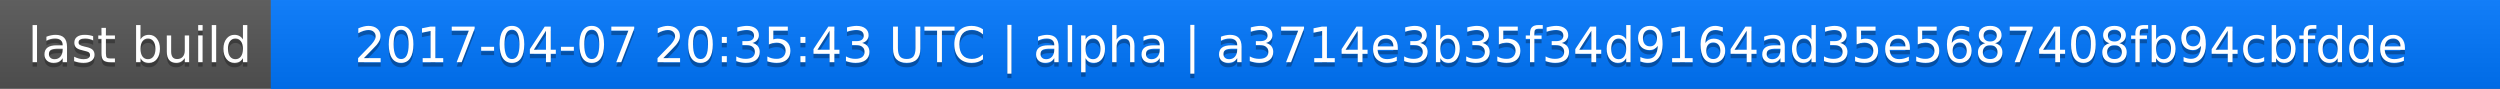
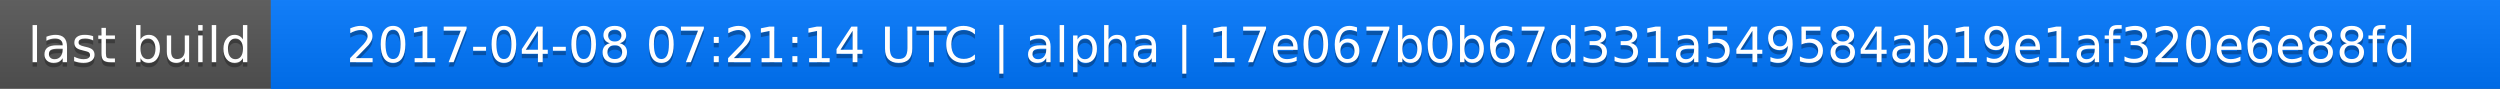
<svg xmlns="http://www.w3.org/2000/svg" width="563" height="20">
  <linearGradient id="a" x2="0" y2="100%">
    <stop offset="0" stop-color="#bbb" stop-opacity=".1" />
    <stop offset="1" stop-opacity=".1" />
  </linearGradient>
  <rect rx="0" width="563" height="20" fill="#555" />
  <rect rx="0" x="61" width="502" height="20" fill="#07f" />
  <path fill="#07f" d="M61 0h4v20h-4z" />
  <rect rx="0" width="563" height="20" fill="url(#a)" />
  <g fill="#fff" text-anchor="middle" font-family="DejaVu Sans,Verdana,Geneva,sans-serif" font-size="11">
    <text x="31.5" y="15" fill="#010101" fill-opacity=".3">last build</text>
    <text x="31.5" y="14">last build</text>
-     <text x="311" y="15" fill="#010101" fill-opacity=".3">2017-04-07 20:35:43 UTC | alpha | a3714e3b35f34d9164ad35e5687408fb94cbfdde</text>
-     <text x="311" y="14">2017-04-07 20:35:43 UTC | alpha | a3714e3b35f34d9164ad35e5687408fb94cbfdde</text>
+     <text x="311" y="15" fill="#010101" fill-opacity=".3">2017-04-08 07:21:14 UTC | alpha | 17e067b0b67d331a549584ab19e1af320e6e88fd</text>
+     <text x="311" y="14">2017-04-08 07:21:14 UTC | alpha | 17e067b0b67d331a549584ab19e1af320e6e88fd</text>
  </g>
</svg>
